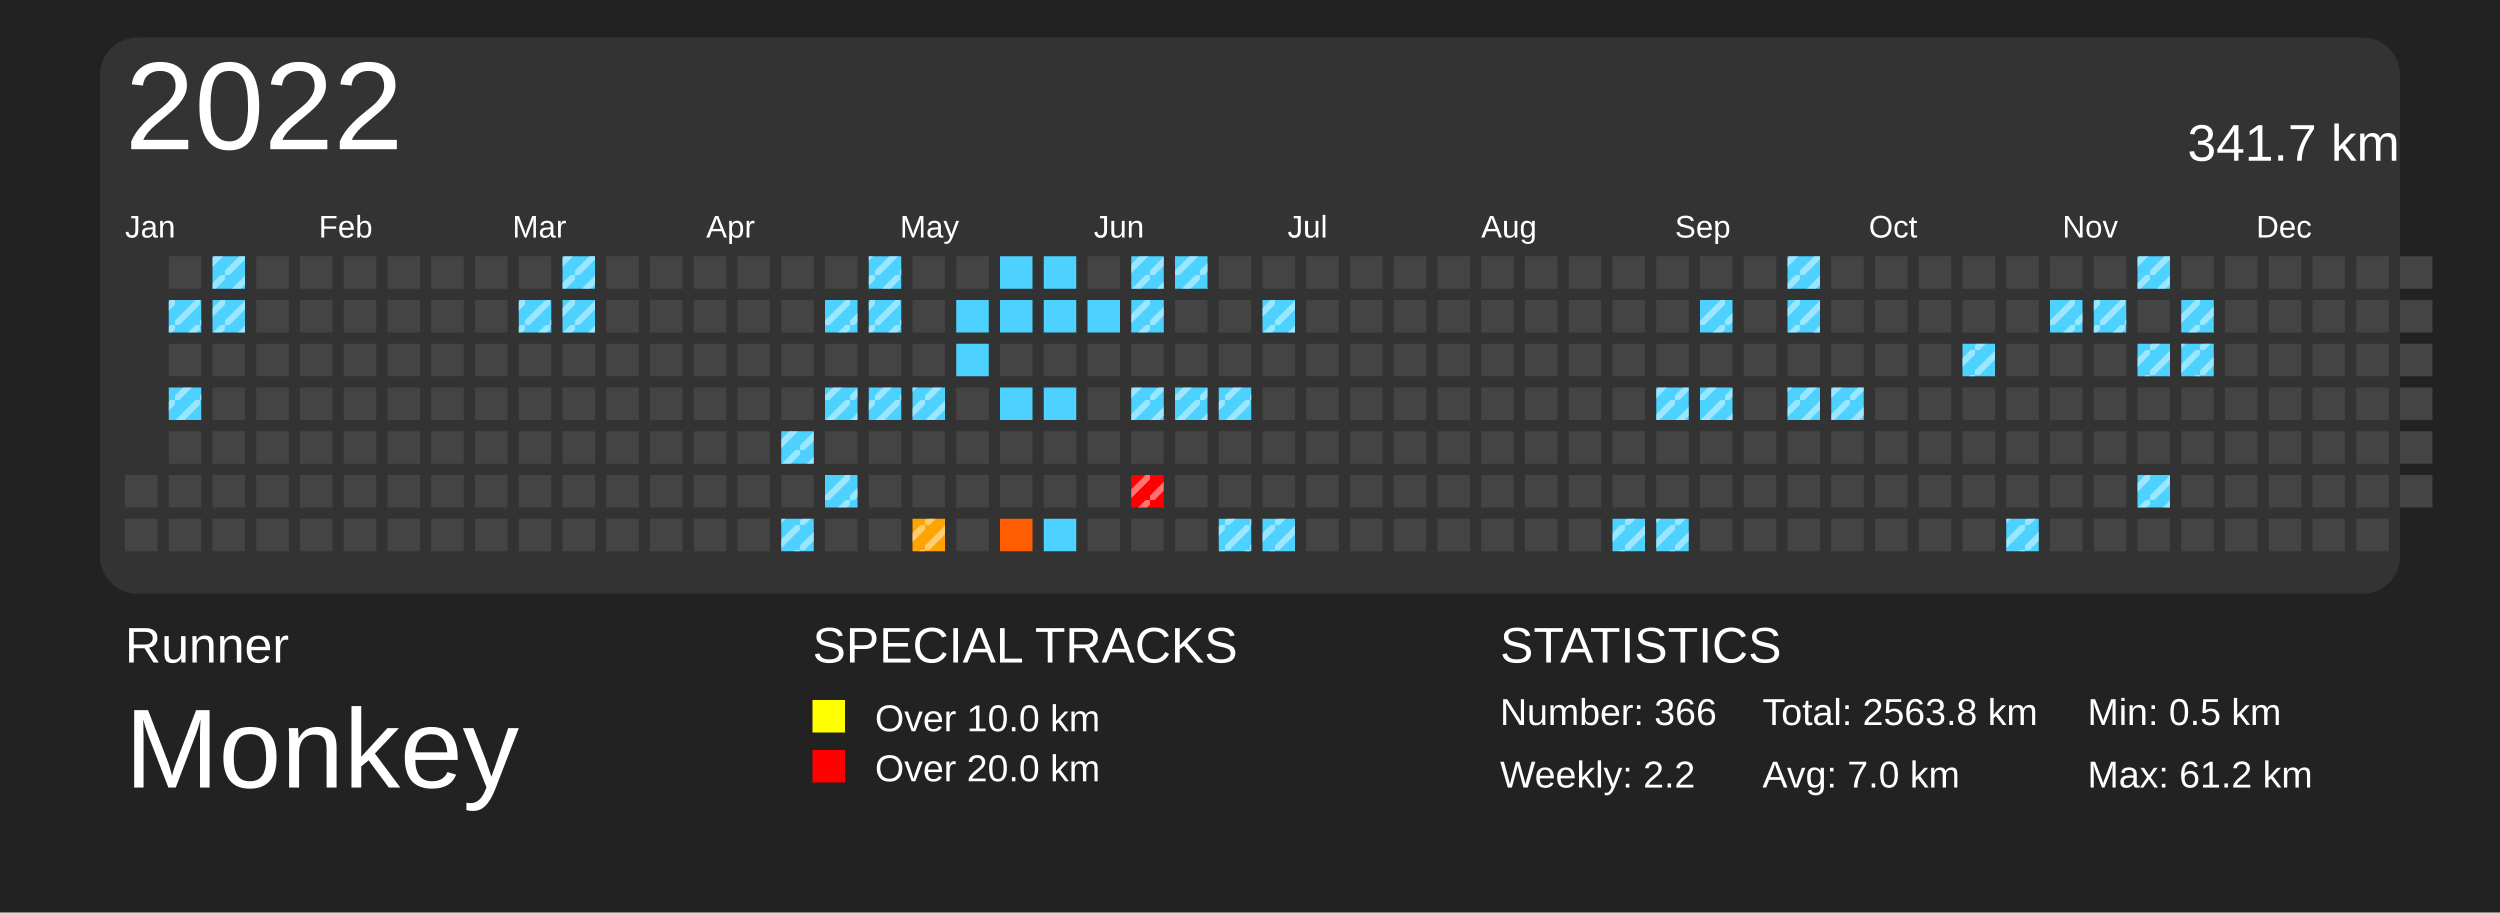
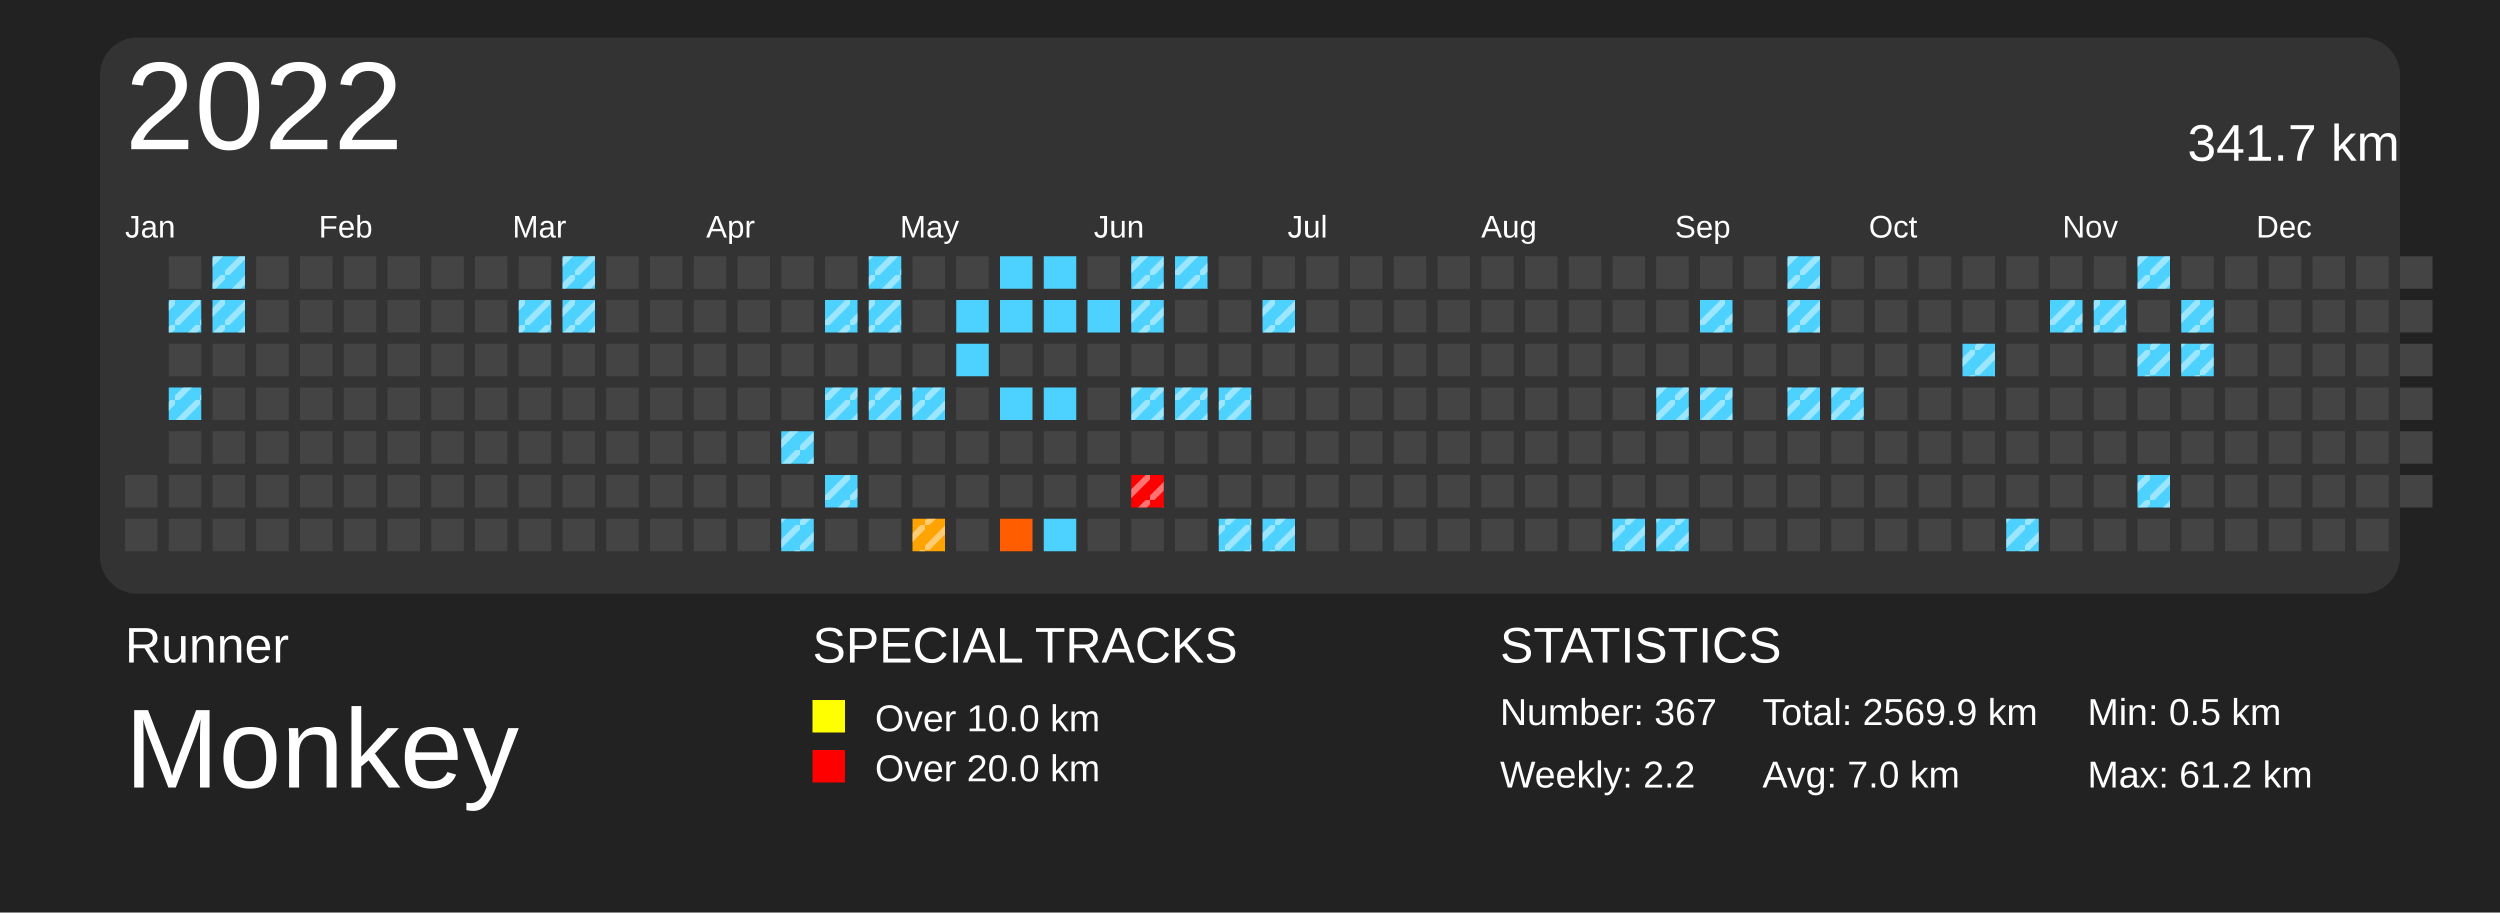
<svg xmlns="http://www.w3.org/2000/svg" baseProfile="full" height="73mm" version="1.1" viewBox="0,0,200,73" width="200mm">
  <defs>
    <pattern height="2" id="indoor-stripe" patternUnits="userSpaceOnUse" width="2">
      <line stroke="white" stroke-opacity="0.45" stroke-width="0.5" x1="0" x2="2" y1="2" y2="0" />
    </pattern>
  </defs>
  <rect fill="#222222" height="73" width="200" x="0" y="0" />
  <text fill="#FFFFFF" style="font-size:4px; font-family:Arial" x="10" y="53">Runner</text>
  <text fill="#FFFFFF" style="font-size:9px; font-family:Arial" x="10" y="63">Monkey</text>
  <text fill="#FFFFFF" style="font-size:4px; font-family:Arial" x="65" y="53">SPECIAL TRACKS</text>
  <rect fill="yellow" height="2.6" width="2.6" x="65" y="56" />
  <text fill="#FFFFFF" style="font-size:3px; font-family:Arial" x="70" y="58.5">Over 10.0 km</text>
  <rect fill="red" height="2.6" width="2.6" x="65" y="60" />
  <text fill="#FFFFFF" style="font-size:3px; font-family:Arial" x="70" y="62.5">Over 20.0 km</text>
  <text fill="#FFFFFF" style="font-size:4px; font-family:Arial" x="120" y="53">STATISTICS</text>
-   <text fill="#FFFFFF" style="font-size:3px; font-family:Arial" x="120" y="58">Number: 366</text>
+   <text fill="#FFFFFF" style="font-size:3px; font-family:Arial" x="120" y="58">Number: 367</text>
  <text fill="#FFFFFF" style="font-size:3px; font-family:Arial" x="120" y="63">Weekly: 2.2</text>
-   <text fill="#FFFFFF" style="font-size:3px; font-family:Arial" x="141" y="58">Total: 2563.8 km</text>
+   <text fill="#FFFFFF" style="font-size:3px; font-family:Arial" x="141" y="58">Total: 2569.9 km</text>
  <text fill="#FFFFFF" style="font-size:3px; font-family:Arial" x="141" y="63">Avg: 7.0 km</text>
  <text fill="#FFFFFF" style="font-size:3px; font-family:Arial" x="167" y="58">Min: 0.5 km</text>
  <text fill="#FFFFFF" style="font-size:3px; font-family:Arial" x="167" y="63">Max: 61.2 km</text>
  <rect fill="#333" height="44.5" rx="3" ry="3" width="184" x="8" y="3" />
  <text dominant-baseline="hanging" fill="#FFFFFF" style="font-size:10.0px; font-family:Arial;" x="10" y="5">2022</text>
  <text dominant-baseline="hanging" fill="#FFFFFF" style="font-size:4.125px; font-family:Arial;" x="175" y="10">341.7 km</text>
  <text fill="#FFFFFF" style="font-size:2.5px; font-family:Arial" x="10.0" y="19">Jan</text>
  <text fill="#FFFFFF" style="font-size:2.5px; font-family:Arial" x="25.5" y="19">Feb</text>
  <text fill="#FFFFFF" style="font-size:2.5px; font-family:Arial" x="41.0" y="19">Mar</text>
  <text fill="#FFFFFF" style="font-size:2.5px; font-family:Arial" x="56.5" y="19">Apr</text>
  <text fill="#FFFFFF" style="font-size:2.5px; font-family:Arial" x="72.0" y="19">May</text>
  <text fill="#FFFFFF" style="font-size:2.5px; font-family:Arial" x="87.5" y="19">Jun</text>
  <text fill="#FFFFFF" style="font-size:2.5px; font-family:Arial" x="103.0" y="19">Jul</text>
  <text fill="#FFFFFF" style="font-size:2.5px; font-family:Arial" x="118.5" y="19">Aug</text>
  <text fill="#FFFFFF" style="font-size:2.5px; font-family:Arial" x="134.0" y="19">Sep</text>
  <text fill="#FFFFFF" style="font-size:2.5px; font-family:Arial" x="149.5" y="19">Oct</text>
  <text fill="#FFFFFF" style="font-size:2.5px; font-family:Arial" x="165.0" y="19">Nov</text>
  <text fill="#FFFFFF" style="font-size:2.5px; font-family:Arial" x="180.5" y="19">Dec</text>
  <rect fill="#444444" height="2.6" width="2.6" x="10.0" y="38.0" />
  <rect fill="#444444" height="2.6" width="2.6" x="10.0" y="41.5" />
  <rect fill="#444444" height="2.6" width="2.6" x="13.5" y="20.5" />
  <rect fill="#4dd2ff" height="2.6" width="2.6" x="13.5" y="24.0" />
  <rect fill="url(#indoor-stripe)" height="2.6" style="pointer-events: none;" width="2.6" x="13.5" y="24.0" />
  <rect fill="#444444" height="2.6" width="2.6" x="13.5" y="27.5" />
  <rect fill="#4dd2ff" height="2.6" width="2.6" x="13.5" y="31.0" />
  <rect fill="url(#indoor-stripe)" height="2.6" style="pointer-events: none;" width="2.6" x="13.5" y="31.0" />
  <rect fill="#444444" height="2.6" width="2.6" x="13.5" y="34.5" />
  <rect fill="#444444" height="2.6" width="2.6" x="13.5" y="38.0" />
  <rect fill="#444444" height="2.6" width="2.6" x="13.5" y="41.5" />
  <rect fill="#4dd2ff" height="2.6" width="2.6" x="17.0" y="20.5" />
  <rect fill="url(#indoor-stripe)" height="2.6" style="pointer-events: none;" width="2.6" x="17.0" y="20.5" />
  <rect fill="#4dd2ff" height="2.6" width="2.6" x="17.0" y="24.0" />
  <rect fill="url(#indoor-stripe)" height="2.6" style="pointer-events: none;" width="2.6" x="17.0" y="24.0" />
  <rect fill="#444444" height="2.6" width="2.6" x="17.0" y="27.5" />
  <rect fill="#444444" height="2.6" width="2.6" x="17.0" y="31.0" />
  <rect fill="#444444" height="2.6" width="2.6" x="17.0" y="34.5" />
  <rect fill="#444444" height="2.6" width="2.6" x="17.0" y="38.0" />
  <rect fill="#444444" height="2.6" width="2.6" x="17.0" y="41.5" />
  <rect fill="#444444" height="2.6" width="2.6" x="20.5" y="20.5" />
  <rect fill="#444444" height="2.6" width="2.6" x="20.5" y="24.0" />
  <rect fill="#444444" height="2.6" width="2.6" x="20.5" y="27.5" />
  <rect fill="#444444" height="2.6" width="2.6" x="20.5" y="31.0" />
  <rect fill="#444444" height="2.6" width="2.6" x="20.5" y="34.5" />
  <rect fill="#444444" height="2.6" width="2.6" x="20.5" y="38.0" />
  <rect fill="#444444" height="2.6" width="2.6" x="20.5" y="41.5" />
  <rect fill="#444444" height="2.6" width="2.6" x="24.0" y="20.5" />
  <rect fill="#444444" height="2.6" width="2.6" x="24.0" y="24.0" />
  <rect fill="#444444" height="2.6" width="2.6" x="24.0" y="27.5" />
  <rect fill="#444444" height="2.6" width="2.6" x="24.0" y="31.0" />
  <rect fill="#444444" height="2.6" width="2.6" x="24.0" y="34.5" />
  <rect fill="#444444" height="2.6" width="2.6" x="24.0" y="38.0" />
  <rect fill="#444444" height="2.6" width="2.6" x="24.0" y="41.5" />
  <rect fill="#444444" height="2.6" width="2.6" x="27.5" y="20.5" />
  <rect fill="#444444" height="2.6" width="2.6" x="27.5" y="24.0" />
  <rect fill="#444444" height="2.6" width="2.6" x="27.5" y="27.5" />
  <rect fill="#444444" height="2.6" width="2.6" x="27.5" y="31.0" />
  <rect fill="#444444" height="2.6" width="2.6" x="27.5" y="34.5" />
  <rect fill="#444444" height="2.6" width="2.6" x="27.5" y="38.0" />
  <rect fill="#444444" height="2.6" width="2.6" x="27.5" y="41.5" />
  <rect fill="#444444" height="2.6" width="2.6" x="31.0" y="20.5" />
  <rect fill="#444444" height="2.6" width="2.6" x="31.0" y="24.0" />
  <rect fill="#444444" height="2.6" width="2.6" x="31.0" y="27.5" />
  <rect fill="#444444" height="2.6" width="2.6" x="31.0" y="31.0" />
  <rect fill="#444444" height="2.6" width="2.6" x="31.0" y="34.5" />
  <rect fill="#444444" height="2.6" width="2.6" x="31.0" y="38.0" />
  <rect fill="#444444" height="2.6" width="2.6" x="31.0" y="41.5" />
  <rect fill="#444444" height="2.6" width="2.6" x="34.5" y="20.5" />
  <rect fill="#444444" height="2.6" width="2.6" x="34.5" y="24.0" />
  <rect fill="#444444" height="2.6" width="2.6" x="34.5" y="27.5" />
  <rect fill="#444444" height="2.6" width="2.6" x="34.5" y="31.0" />
  <rect fill="#444444" height="2.6" width="2.6" x="34.5" y="34.5" />
  <rect fill="#444444" height="2.6" width="2.6" x="34.5" y="38.0" />
  <rect fill="#444444" height="2.6" width="2.6" x="34.5" y="41.5" />
  <rect fill="#444444" height="2.6" width="2.6" x="38.0" y="20.5" />
  <rect fill="#444444" height="2.6" width="2.6" x="38.0" y="24.0" />
  <rect fill="#444444" height="2.6" width="2.6" x="38.0" y="27.5" />
  <rect fill="#444444" height="2.6" width="2.6" x="38.0" y="31.0" />
  <rect fill="#444444" height="2.6" width="2.6" x="38.0" y="34.5" />
  <rect fill="#444444" height="2.6" width="2.6" x="38.0" y="38.0" />
  <rect fill="#444444" height="2.6" width="2.6" x="38.0" y="41.5" />
  <rect fill="#444444" height="2.6" width="2.6" x="41.5" y="20.5" />
  <rect fill="#4dd2ff" height="2.6" width="2.6" x="41.5" y="24.0" />
  <rect fill="url(#indoor-stripe)" height="2.6" style="pointer-events: none;" width="2.6" x="41.5" y="24.0" />
  <rect fill="#444444" height="2.6" width="2.6" x="41.5" y="27.5" />
  <rect fill="#444444" height="2.6" width="2.6" x="41.5" y="31.0" />
  <rect fill="#444444" height="2.6" width="2.6" x="41.5" y="34.5" />
  <rect fill="#444444" height="2.6" width="2.6" x="41.5" y="38.0" />
  <rect fill="#444444" height="2.6" width="2.6" x="41.5" y="41.5" />
  <rect fill="#4dd2ff" height="2.6" width="2.6" x="45.0" y="20.5" />
  <rect fill="url(#indoor-stripe)" height="2.6" style="pointer-events: none;" width="2.6" x="45.0" y="20.5" />
  <rect fill="#4dd2ff" height="2.6" width="2.6" x="45.0" y="24.0" />
  <rect fill="url(#indoor-stripe)" height="2.6" style="pointer-events: none;" width="2.6" x="45.0" y="24.0" />
  <rect fill="#444444" height="2.6" width="2.6" x="45.0" y="27.5" />
  <rect fill="#444444" height="2.6" width="2.6" x="45.0" y="31.0" />
  <rect fill="#444444" height="2.6" width="2.6" x="45.0" y="34.5" />
  <rect fill="#444444" height="2.6" width="2.6" x="45.0" y="38.0" />
  <rect fill="#444444" height="2.6" width="2.6" x="45.0" y="41.5" />
  <rect fill="#444444" height="2.6" width="2.6" x="48.5" y="20.5" />
  <rect fill="#444444" height="2.6" width="2.6" x="48.5" y="24.0" />
  <rect fill="#444444" height="2.6" width="2.6" x="48.5" y="27.5" />
  <rect fill="#444444" height="2.6" width="2.6" x="48.5" y="31.0" />
  <rect fill="#444444" height="2.6" width="2.6" x="48.5" y="34.5" />
  <rect fill="#444444" height="2.6" width="2.6" x="48.5" y="38.0" />
  <rect fill="#444444" height="2.6" width="2.6" x="48.5" y="41.5" />
  <rect fill="#444444" height="2.6" width="2.6" x="52.0" y="20.5" />
  <rect fill="#444444" height="2.6" width="2.6" x="52.0" y="24.0" />
  <rect fill="#444444" height="2.6" width="2.6" x="52.0" y="27.5" />
  <rect fill="#444444" height="2.6" width="2.6" x="52.0" y="31.0" />
  <rect fill="#444444" height="2.6" width="2.6" x="52.0" y="34.5" />
  <rect fill="#444444" height="2.6" width="2.6" x="52.0" y="38.0" />
  <rect fill="#444444" height="2.6" width="2.6" x="52.0" y="41.5" />
  <rect fill="#444444" height="2.6" width="2.6" x="55.5" y="20.5" />
  <rect fill="#444444" height="2.6" width="2.6" x="55.5" y="24.0" />
  <rect fill="#444444" height="2.6" width="2.6" x="55.5" y="27.5" />
  <rect fill="#444444" height="2.6" width="2.6" x="55.5" y="31.0" />
  <rect fill="#444444" height="2.6" width="2.6" x="55.5" y="34.5" />
  <rect fill="#444444" height="2.6" width="2.6" x="55.5" y="38.0" />
  <rect fill="#444444" height="2.6" width="2.6" x="55.5" y="41.5" />
  <rect fill="#444444" height="2.6" width="2.6" x="59.0" y="20.5" />
  <rect fill="#444444" height="2.6" width="2.6" x="59.0" y="24.0" />
  <rect fill="#444444" height="2.6" width="2.6" x="59.0" y="27.5" />
  <rect fill="#444444" height="2.6" width="2.6" x="59.0" y="31.0" />
  <rect fill="#444444" height="2.6" width="2.6" x="59.0" y="34.5" />
  <rect fill="#444444" height="2.6" width="2.6" x="59.0" y="38.0" />
  <rect fill="#444444" height="2.6" width="2.6" x="59.0" y="41.5" />
  <rect fill="#444444" height="2.6" width="2.6" x="62.5" y="20.5" />
  <rect fill="#444444" height="2.6" width="2.6" x="62.5" y="24.0" />
  <rect fill="#444444" height="2.6" width="2.6" x="62.5" y="27.5" />
  <rect fill="#444444" height="2.6" width="2.6" x="62.5" y="31.0" />
  <rect fill="#4dd2ff" height="2.6" width="2.6" x="62.5" y="34.5" />
  <rect fill="url(#indoor-stripe)" height="2.6" style="pointer-events: none;" width="2.6" x="62.5" y="34.5" />
  <rect fill="#444444" height="2.6" width="2.6" x="62.5" y="38.0" />
  <rect fill="#4dd2ff" height="2.6" width="2.6" x="62.5" y="41.5" />
  <rect fill="url(#indoor-stripe)" height="2.6" style="pointer-events: none;" width="2.6" x="62.5" y="41.5" />
  <rect fill="#444444" height="2.6" width="2.6" x="66.0" y="20.5" />
  <rect fill="#4dd2ff" height="2.6" width="2.6" x="66.0" y="24.0" />
  <rect fill="url(#indoor-stripe)" height="2.6" style="pointer-events: none;" width="2.6" x="66.0" y="24.0" />
  <rect fill="#444444" height="2.6" width="2.6" x="66.0" y="27.5" />
  <rect fill="#4dd2ff" height="2.6" width="2.6" x="66.0" y="31.0" />
  <rect fill="url(#indoor-stripe)" height="2.6" style="pointer-events: none;" width="2.6" x="66.0" y="31.0" />
  <rect fill="#444444" height="2.6" width="2.6" x="66.0" y="34.5" />
  <rect fill="#4dd2ff" height="2.6" width="2.6" x="66.0" y="38.0" />
  <rect fill="url(#indoor-stripe)" height="2.6" style="pointer-events: none;" width="2.6" x="66.0" y="38.0" />
  <rect fill="#444444" height="2.6" width="2.6" x="66.0" y="41.5" />
  <rect fill="#4dd2ff" height="2.6" width="2.6" x="69.5" y="20.5" />
  <rect fill="url(#indoor-stripe)" height="2.6" style="pointer-events: none;" width="2.6" x="69.5" y="20.5" />
  <rect fill="#4dd2ff" height="2.6" width="2.6" x="69.5" y="24.0" />
  <rect fill="url(#indoor-stripe)" height="2.6" style="pointer-events: none;" width="2.6" x="69.5" y="24.0" />
  <rect fill="#444444" height="2.6" width="2.6" x="69.5" y="27.5" />
  <rect fill="#4dd2ff" height="2.6" width="2.6" x="69.5" y="31.0" />
  <rect fill="url(#indoor-stripe)" height="2.6" style="pointer-events: none;" width="2.6" x="69.5" y="31.0" />
  <rect fill="#444444" height="2.6" width="2.6" x="69.5" y="34.5" />
  <rect fill="#444444" height="2.6" width="2.6" x="69.5" y="38.0" />
  <rect fill="#444444" height="2.6" width="2.6" x="69.5" y="41.5" />
  <rect fill="#444444" height="2.6" width="2.6" x="73.0" y="20.5" />
  <rect fill="#444444" height="2.6" width="2.6" x="73.0" y="24.0" />
  <rect fill="#444444" height="2.6" width="2.6" x="73.0" y="27.5" />
  <rect fill="#4dd2ff" height="2.6" width="2.6" x="73.0" y="31.0" />
  <rect fill="url(#indoor-stripe)" height="2.6" style="pointer-events: none;" width="2.6" x="73.0" y="31.0" />
  <rect fill="#444444" height="2.6" width="2.6" x="73.0" y="34.5" />
  <rect fill="#444444" height="2.6" width="2.6" x="73.0" y="38.0" />
  <rect fill="#ffa300" height="2.6" width="2.6" x="73.0" y="41.5" />
  <rect fill="url(#indoor-stripe)" height="2.6" style="pointer-events: none;" width="2.6" x="73.0" y="41.5" />
  <rect fill="#444444" height="2.6" width="2.6" x="76.5" y="20.5" />
  <rect fill="#4dd2ff" height="2.6" width="2.6" x="76.5" y="24.0" />
  <rect fill="#4dd2ff" height="2.6" width="2.6" x="76.5" y="27.5" />
  <rect fill="#444444" height="2.6" width="2.6" x="76.5" y="31.0" />
  <rect fill="#444444" height="2.6" width="2.6" x="76.5" y="34.5" />
  <rect fill="#444444" height="2.6" width="2.6" x="76.5" y="38.0" />
  <rect fill="#444444" height="2.6" width="2.6" x="76.5" y="41.5" />
  <rect fill="#4dd2ff" height="2.6" width="2.6" x="80.0" y="20.5" />
  <rect fill="#4dd2ff" height="2.6" width="2.6" x="80.0" y="24.0" />
  <rect fill="#444444" height="2.6" width="2.6" x="80.0" y="27.5" />
  <rect fill="#4dd2ff" height="2.6" width="2.6" x="80.0" y="31.0" />
  <rect fill="#444444" height="2.6" width="2.6" x="80.0" y="34.5" />
  <rect fill="#444444" height="2.6" width="2.6" x="80.0" y="38.0" />
  <rect fill="#ff5d00" height="2.6" width="2.6" x="80.0" y="41.5" />
  <rect fill="#4dd2ff" height="2.6" width="2.6" x="83.5" y="20.5" />
  <rect fill="#4dd2ff" height="2.6" width="2.6" x="83.5" y="24.0" />
  <rect fill="#444444" height="2.6" width="2.6" x="83.5" y="27.5" />
  <rect fill="#4dd2ff" height="2.6" width="2.6" x="83.5" y="31.0" />
  <rect fill="#444444" height="2.6" width="2.6" x="83.5" y="34.5" />
  <rect fill="#444444" height="2.6" width="2.6" x="83.5" y="38.0" />
  <rect fill="#4dd2ff" height="2.6" width="2.6" x="83.5" y="41.5" />
  <rect fill="#444444" height="2.6" width="2.6" x="87.0" y="20.5" />
  <rect fill="#4dd2ff" height="2.6" width="2.6" x="87.0" y="24.0" />
  <rect fill="#444444" height="2.6" width="2.6" x="87.0" y="27.5" />
  <rect fill="#444444" height="2.6" width="2.6" x="87.0" y="31.0" />
  <rect fill="#444444" height="2.6" width="2.6" x="87.0" y="34.5" />
  <rect fill="#444444" height="2.6" width="2.6" x="87.0" y="38.0" />
  <rect fill="#444444" height="2.6" width="2.6" x="87.0" y="41.5" />
  <rect fill="#4dd2ff" height="2.6" width="2.6" x="90.5" y="20.5" />
  <rect fill="url(#indoor-stripe)" height="2.6" style="pointer-events: none;" width="2.6" x="90.5" y="20.5" />
  <rect fill="#4dd2ff" height="2.6" width="2.6" x="90.5" y="24.0" />
  <rect fill="url(#indoor-stripe)" height="2.6" style="pointer-events: none;" width="2.6" x="90.5" y="24.0" />
  <rect fill="#444444" height="2.6" width="2.6" x="90.5" y="27.5" />
  <rect fill="#4dd2ff" height="2.6" width="2.6" x="90.5" y="31.0" />
  <rect fill="url(#indoor-stripe)" height="2.6" style="pointer-events: none;" width="2.6" x="90.5" y="31.0" />
  <rect fill="#444444" height="2.6" width="2.6" x="90.5" y="34.5" />
  <rect fill="red" height="2.6" width="2.6" x="90.5" y="38.0" />
  <rect fill="url(#indoor-stripe)" height="2.6" style="pointer-events: none;" width="2.6" x="90.5" y="38.0" />
  <rect fill="#444444" height="2.6" width="2.6" x="90.5" y="41.5" />
  <rect fill="#4dd2ff" height="2.6" width="2.6" x="94.0" y="20.5" />
  <rect fill="url(#indoor-stripe)" height="2.6" style="pointer-events: none;" width="2.6" x="94.0" y="20.5" />
  <rect fill="#444444" height="2.6" width="2.6" x="94.0" y="24.0" />
  <rect fill="#444444" height="2.6" width="2.6" x="94.0" y="27.5" />
  <rect fill="#4dd2ff" height="2.6" width="2.6" x="94.0" y="31.0" />
  <rect fill="url(#indoor-stripe)" height="2.6" style="pointer-events: none;" width="2.6" x="94.0" y="31.0" />
  <rect fill="#444444" height="2.6" width="2.6" x="94.0" y="34.5" />
  <rect fill="#444444" height="2.6" width="2.6" x="94.0" y="38.0" />
  <rect fill="#444444" height="2.6" width="2.6" x="94.0" y="41.5" />
  <rect fill="#444444" height="2.6" width="2.6" x="97.5" y="20.5" />
  <rect fill="#444444" height="2.6" width="2.6" x="97.5" y="24.0" />
  <rect fill="#444444" height="2.6" width="2.6" x="97.5" y="27.5" />
  <rect fill="#4dd2ff" height="2.6" width="2.6" x="97.5" y="31.0" />
  <rect fill="url(#indoor-stripe)" height="2.6" style="pointer-events: none;" width="2.6" x="97.5" y="31.0" />
  <rect fill="#444444" height="2.6" width="2.6" x="97.5" y="34.5" />
  <rect fill="#444444" height="2.6" width="2.6" x="97.5" y="38.0" />
  <rect fill="#4dd2ff" height="2.6" width="2.6" x="97.5" y="41.5" />
  <rect fill="url(#indoor-stripe)" height="2.6" style="pointer-events: none;" width="2.6" x="97.5" y="41.5" />
  <rect fill="#444444" height="2.6" width="2.6" x="101.0" y="20.5" />
  <rect fill="#4dd2ff" height="2.6" width="2.6" x="101.0" y="24.0" />
  <rect fill="url(#indoor-stripe)" height="2.6" style="pointer-events: none;" width="2.6" x="101.0" y="24.0" />
  <rect fill="#444444" height="2.6" width="2.6" x="101.0" y="27.5" />
  <rect fill="#444444" height="2.6" width="2.6" x="101.0" y="31.0" />
  <rect fill="#444444" height="2.6" width="2.6" x="101.0" y="34.5" />
  <rect fill="#444444" height="2.6" width="2.6" x="101.0" y="38.0" />
  <rect fill="#4dd2ff" height="2.6" width="2.6" x="101.0" y="41.5" />
  <rect fill="url(#indoor-stripe)" height="2.6" style="pointer-events: none;" width="2.6" x="101.0" y="41.5" />
  <rect fill="#444444" height="2.6" width="2.6" x="104.5" y="20.5" />
  <rect fill="#444444" height="2.6" width="2.6" x="104.5" y="24.0" />
  <rect fill="#444444" height="2.6" width="2.6" x="104.5" y="27.5" />
  <rect fill="#444444" height="2.6" width="2.6" x="104.5" y="31.0" />
  <rect fill="#444444" height="2.6" width="2.6" x="104.5" y="34.5" />
  <rect fill="#444444" height="2.6" width="2.6" x="104.5" y="38.0" />
  <rect fill="#444444" height="2.6" width="2.6" x="104.5" y="41.5" />
  <rect fill="#444444" height="2.6" width="2.6" x="108.0" y="20.5" />
  <rect fill="#444444" height="2.6" width="2.6" x="108.0" y="24.0" />
  <rect fill="#444444" height="2.6" width="2.6" x="108.0" y="27.5" />
  <rect fill="#444444" height="2.6" width="2.6" x="108.0" y="31.0" />
  <rect fill="#444444" height="2.6" width="2.6" x="108.0" y="34.5" />
  <rect fill="#444444" height="2.6" width="2.6" x="108.0" y="38.0" />
  <rect fill="#444444" height="2.6" width="2.6" x="108.0" y="41.5" />
  <rect fill="#444444" height="2.6" width="2.6" x="111.5" y="20.5" />
  <rect fill="#444444" height="2.6" width="2.6" x="111.5" y="24.0" />
  <rect fill="#444444" height="2.6" width="2.6" x="111.5" y="27.5" />
  <rect fill="#444444" height="2.6" width="2.6" x="111.5" y="31.0" />
  <rect fill="#444444" height="2.6" width="2.6" x="111.5" y="34.5" />
  <rect fill="#444444" height="2.6" width="2.6" x="111.5" y="38.0" />
  <rect fill="#444444" height="2.6" width="2.6" x="111.5" y="41.5" />
  <rect fill="#444444" height="2.6" width="2.6" x="115.0" y="20.5" />
  <rect fill="#444444" height="2.6" width="2.6" x="115.0" y="24.0" />
  <rect fill="#444444" height="2.6" width="2.6" x="115.0" y="27.5" />
  <rect fill="#444444" height="2.6" width="2.6" x="115.0" y="31.0" />
  <rect fill="#444444" height="2.6" width="2.6" x="115.0" y="34.5" />
  <rect fill="#444444" height="2.6" width="2.6" x="115.0" y="38.0" />
  <rect fill="#444444" height="2.6" width="2.6" x="115.0" y="41.5" />
  <rect fill="#444444" height="2.6" width="2.6" x="118.5" y="20.5" />
  <rect fill="#444444" height="2.6" width="2.6" x="118.5" y="24.0" />
  <rect fill="#444444" height="2.6" width="2.6" x="118.5" y="27.5" />
  <rect fill="#444444" height="2.6" width="2.6" x="118.5" y="31.0" />
  <rect fill="#444444" height="2.6" width="2.6" x="118.5" y="34.5" />
  <rect fill="#444444" height="2.6" width="2.6" x="118.5" y="38.0" />
  <rect fill="#444444" height="2.6" width="2.6" x="118.5" y="41.5" />
  <rect fill="#444444" height="2.6" width="2.6" x="122.0" y="20.5" />
  <rect fill="#444444" height="2.6" width="2.6" x="122.0" y="24.0" />
  <rect fill="#444444" height="2.6" width="2.6" x="122.0" y="27.5" />
  <rect fill="#444444" height="2.6" width="2.6" x="122.0" y="31.0" />
  <rect fill="#444444" height="2.6" width="2.6" x="122.0" y="34.5" />
  <rect fill="#444444" height="2.6" width="2.6" x="122.0" y="38.0" />
  <rect fill="#444444" height="2.6" width="2.6" x="122.0" y="41.5" />
  <rect fill="#444444" height="2.6" width="2.6" x="125.5" y="20.5" />
  <rect fill="#444444" height="2.6" width="2.6" x="125.5" y="24.0" />
  <rect fill="#444444" height="2.6" width="2.6" x="125.5" y="27.5" />
  <rect fill="#444444" height="2.6" width="2.6" x="125.5" y="31.0" />
  <rect fill="#444444" height="2.6" width="2.6" x="125.5" y="34.5" />
  <rect fill="#444444" height="2.6" width="2.6" x="125.5" y="38.0" />
  <rect fill="#444444" height="2.6" width="2.6" x="125.5" y="41.5" />
  <rect fill="#444444" height="2.6" width="2.6" x="129.0" y="20.5" />
  <rect fill="#444444" height="2.6" width="2.6" x="129.0" y="24.0" />
  <rect fill="#444444" height="2.6" width="2.6" x="129.0" y="27.5" />
  <rect fill="#444444" height="2.6" width="2.6" x="129.0" y="31.0" />
  <rect fill="#444444" height="2.6" width="2.6" x="129.0" y="34.5" />
  <rect fill="#444444" height="2.6" width="2.6" x="129.0" y="38.0" />
  <rect fill="#4dd2ff" height="2.6" width="2.6" x="129.0" y="41.5" />
  <rect fill="url(#indoor-stripe)" height="2.6" style="pointer-events: none;" width="2.6" x="129.0" y="41.5" />
  <rect fill="#444444" height="2.6" width="2.6" x="132.5" y="20.5" />
  <rect fill="#444444" height="2.6" width="2.6" x="132.5" y="24.0" />
  <rect fill="#444444" height="2.6" width="2.6" x="132.5" y="27.5" />
  <rect fill="#4dd2ff" height="2.6" width="2.6" x="132.5" y="31.0" />
  <rect fill="url(#indoor-stripe)" height="2.6" style="pointer-events: none;" width="2.6" x="132.5" y="31.0" />
  <rect fill="#444444" height="2.6" width="2.6" x="132.5" y="34.5" />
  <rect fill="#444444" height="2.6" width="2.6" x="132.5" y="38.0" />
  <rect fill="#4dd2ff" height="2.6" width="2.6" x="132.5" y="41.5" />
  <rect fill="url(#indoor-stripe)" height="2.6" style="pointer-events: none;" width="2.6" x="132.5" y="41.5" />
  <rect fill="#444444" height="2.6" width="2.6" x="136.0" y="20.5" />
  <rect fill="#4dd2ff" height="2.6" width="2.6" x="136.0" y="24.0" />
  <rect fill="url(#indoor-stripe)" height="2.6" style="pointer-events: none;" width="2.6" x="136.0" y="24.0" />
  <rect fill="#444444" height="2.6" width="2.6" x="136.0" y="27.5" />
  <rect fill="#4dd2ff" height="2.6" width="2.6" x="136.0" y="31.0" />
  <rect fill="url(#indoor-stripe)" height="2.6" style="pointer-events: none;" width="2.6" x="136.0" y="31.0" />
  <rect fill="#444444" height="2.6" width="2.6" x="136.0" y="34.5" />
  <rect fill="#444444" height="2.6" width="2.6" x="136.0" y="38.0" />
  <rect fill="#444444" height="2.6" width="2.6" x="136.0" y="41.5" />
  <rect fill="#444444" height="2.6" width="2.6" x="139.5" y="20.5" />
  <rect fill="#444444" height="2.6" width="2.6" x="139.5" y="24.0" />
  <rect fill="#444444" height="2.6" width="2.6" x="139.5" y="27.5" />
  <rect fill="#444444" height="2.6" width="2.6" x="139.5" y="31.0" />
  <rect fill="#444444" height="2.6" width="2.6" x="139.5" y="34.5" />
  <rect fill="#444444" height="2.6" width="2.6" x="139.5" y="38.0" />
  <rect fill="#444444" height="2.6" width="2.6" x="139.5" y="41.5" />
  <rect fill="#4dd2ff" height="2.6" width="2.6" x="143.0" y="20.5" />
  <rect fill="url(#indoor-stripe)" height="2.6" style="pointer-events: none;" width="2.6" x="143.0" y="20.5" />
  <rect fill="#4dd2ff" height="2.6" width="2.6" x="143.0" y="24.0" />
  <rect fill="url(#indoor-stripe)" height="2.6" style="pointer-events: none;" width="2.6" x="143.0" y="24.0" />
  <rect fill="#444444" height="2.6" width="2.6" x="143.0" y="27.5" />
  <rect fill="#4dd2ff" height="2.6" width="2.6" x="143.0" y="31.0" />
  <rect fill="url(#indoor-stripe)" height="2.6" style="pointer-events: none;" width="2.6" x="143.0" y="31.0" />
  <rect fill="#444444" height="2.6" width="2.6" x="143.0" y="34.5" />
  <rect fill="#444444" height="2.6" width="2.6" x="143.0" y="38.0" />
  <rect fill="#444444" height="2.6" width="2.6" x="143.0" y="41.5" />
  <rect fill="#444444" height="2.6" width="2.6" x="146.5" y="20.5" />
  <rect fill="#444444" height="2.6" width="2.6" x="146.5" y="24.0" />
  <rect fill="#444444" height="2.6" width="2.6" x="146.5" y="27.5" />
  <rect fill="#4dd2ff" height="2.6" width="2.6" x="146.5" y="31.0" />
  <rect fill="url(#indoor-stripe)" height="2.6" style="pointer-events: none;" width="2.6" x="146.5" y="31.0" />
  <rect fill="#444444" height="2.6" width="2.6" x="146.5" y="34.5" />
  <rect fill="#444444" height="2.6" width="2.6" x="146.5" y="38.0" />
  <rect fill="#444444" height="2.6" width="2.6" x="146.5" y="41.5" />
  <rect fill="#444444" height="2.6" width="2.6" x="150.0" y="20.5" />
  <rect fill="#444444" height="2.6" width="2.6" x="150.0" y="24.0" />
  <rect fill="#444444" height="2.6" width="2.6" x="150.0" y="27.5" />
  <rect fill="#444444" height="2.6" width="2.6" x="150.0" y="31.0" />
  <rect fill="#444444" height="2.6" width="2.6" x="150.0" y="34.5" />
  <rect fill="#444444" height="2.6" width="2.6" x="150.0" y="38.0" />
  <rect fill="#444444" height="2.6" width="2.6" x="150.0" y="41.5" />
  <rect fill="#444444" height="2.6" width="2.6" x="153.5" y="20.5" />
  <rect fill="#444444" height="2.6" width="2.6" x="153.5" y="24.0" />
  <rect fill="#444444" height="2.6" width="2.6" x="153.5" y="27.5" />
  <rect fill="#444444" height="2.6" width="2.6" x="153.5" y="31.0" />
  <rect fill="#444444" height="2.6" width="2.6" x="153.5" y="34.5" />
  <rect fill="#444444" height="2.6" width="2.6" x="153.5" y="38.0" />
  <rect fill="#444444" height="2.6" width="2.6" x="153.5" y="41.5" />
  <rect fill="#444444" height="2.6" width="2.6" x="157.0" y="20.5" />
  <rect fill="#444444" height="2.6" width="2.6" x="157.0" y="24.0" />
  <rect fill="#4dd2ff" height="2.6" width="2.6" x="157.0" y="27.5" />
  <rect fill="url(#indoor-stripe)" height="2.6" style="pointer-events: none;" width="2.6" x="157.0" y="27.5" />
  <rect fill="#444444" height="2.6" width="2.6" x="157.0" y="31.0" />
  <rect fill="#444444" height="2.6" width="2.6" x="157.0" y="34.5" />
  <rect fill="#444444" height="2.6" width="2.6" x="157.0" y="38.0" />
  <rect fill="#444444" height="2.6" width="2.6" x="157.0" y="41.5" />
  <rect fill="#444444" height="2.6" width="2.6" x="160.5" y="20.5" />
  <rect fill="#444444" height="2.6" width="2.6" x="160.5" y="24.0" />
  <rect fill="#444444" height="2.6" width="2.6" x="160.5" y="27.5" />
  <rect fill="#444444" height="2.6" width="2.6" x="160.5" y="31.0" />
  <rect fill="#444444" height="2.6" width="2.6" x="160.5" y="34.5" />
  <rect fill="#444444" height="2.6" width="2.6" x="160.5" y="38.0" />
  <rect fill="#4dd2ff" height="2.6" width="2.6" x="160.5" y="41.5" />
  <rect fill="url(#indoor-stripe)" height="2.6" style="pointer-events: none;" width="2.6" x="160.5" y="41.5" />
  <rect fill="#444444" height="2.6" width="2.6" x="164.0" y="20.5" />
  <rect fill="#4dd2ff" height="2.6" width="2.6" x="164.0" y="24.0" />
  <rect fill="url(#indoor-stripe)" height="2.6" style="pointer-events: none;" width="2.6" x="164.0" y="24.0" />
  <rect fill="#444444" height="2.6" width="2.6" x="164.0" y="27.5" />
  <rect fill="#444444" height="2.6" width="2.6" x="164.0" y="31.0" />
  <rect fill="#444444" height="2.6" width="2.6" x="164.0" y="34.5" />
  <rect fill="#444444" height="2.6" width="2.6" x="164.0" y="38.0" />
  <rect fill="#444444" height="2.6" width="2.6" x="164.0" y="41.5" />
  <rect fill="#444444" height="2.6" width="2.6" x="167.5" y="20.5" />
  <rect fill="#4dd2ff" height="2.6" width="2.6" x="167.5" y="24.0" />
  <rect fill="url(#indoor-stripe)" height="2.6" style="pointer-events: none;" width="2.6" x="167.5" y="24.0" />
  <rect fill="#444444" height="2.6" width="2.6" x="167.5" y="27.5" />
  <rect fill="#444444" height="2.6" width="2.6" x="167.5" y="31.0" />
  <rect fill="#444444" height="2.6" width="2.6" x="167.5" y="34.5" />
  <rect fill="#444444" height="2.6" width="2.6" x="167.5" y="38.0" />
  <rect fill="#444444" height="2.6" width="2.6" x="167.5" y="41.5" />
  <rect fill="#4dd2ff" height="2.6" width="2.6" x="171.0" y="20.5" />
  <rect fill="url(#indoor-stripe)" height="2.6" style="pointer-events: none;" width="2.6" x="171.0" y="20.5" />
  <rect fill="#444444" height="2.6" width="2.6" x="171.0" y="24.0" />
  <rect fill="#4dd2ff" height="2.6" width="2.6" x="171.0" y="27.5" />
  <rect fill="url(#indoor-stripe)" height="2.6" style="pointer-events: none;" width="2.6" x="171.0" y="27.5" />
  <rect fill="#444444" height="2.6" width="2.6" x="171.0" y="31.0" />
  <rect fill="#444444" height="2.6" width="2.6" x="171.0" y="34.5" />
  <rect fill="#4dd2ff" height="2.6" width="2.6" x="171.0" y="38.0" />
  <rect fill="url(#indoor-stripe)" height="2.6" style="pointer-events: none;" width="2.6" x="171.0" y="38.0" />
  <rect fill="#444444" height="2.6" width="2.6" x="171.0" y="41.5" />
  <rect fill="#444444" height="2.6" width="2.6" x="174.5" y="20.5" />
  <rect fill="#4dd2ff" height="2.6" width="2.6" x="174.5" y="24.0" />
  <rect fill="url(#indoor-stripe)" height="2.6" style="pointer-events: none;" width="2.6" x="174.5" y="24.0" />
  <rect fill="#4dd2ff" height="2.6" width="2.6" x="174.5" y="27.5" />
  <rect fill="url(#indoor-stripe)" height="2.6" style="pointer-events: none;" width="2.6" x="174.5" y="27.5" />
  <rect fill="#444444" height="2.6" width="2.6" x="174.5" y="31.0" />
  <rect fill="#444444" height="2.6" width="2.6" x="174.5" y="34.5" />
  <rect fill="#444444" height="2.6" width="2.6" x="174.5" y="38.0" />
  <rect fill="#444444" height="2.6" width="2.6" x="174.5" y="41.5" />
  <rect fill="#444444" height="2.6" width="2.6" x="178.0" y="20.5" />
  <rect fill="#444444" height="2.6" width="2.6" x="178.0" y="24.0" />
  <rect fill="#444444" height="2.6" width="2.6" x="178.0" y="27.5" />
  <rect fill="#444444" height="2.6" width="2.6" x="178.0" y="31.0" />
  <rect fill="#444444" height="2.6" width="2.6" x="178.0" y="34.5" />
  <rect fill="#444444" height="2.6" width="2.6" x="178.0" y="38.0" />
  <rect fill="#444444" height="2.6" width="2.6" x="178.0" y="41.5" />
  <rect fill="#444444" height="2.6" width="2.6" x="181.5" y="20.5" />
  <rect fill="#444444" height="2.6" width="2.6" x="181.5" y="24.0" />
  <rect fill="#444444" height="2.6" width="2.6" x="181.5" y="27.5" />
  <rect fill="#444444" height="2.6" width="2.6" x="181.5" y="31.0" />
  <rect fill="#444444" height="2.6" width="2.6" x="181.5" y="34.5" />
  <rect fill="#444444" height="2.6" width="2.6" x="181.5" y="38.0" />
  <rect fill="#444444" height="2.6" width="2.6" x="181.5" y="41.5" />
  <rect fill="#444444" height="2.6" width="2.6" x="185.0" y="20.5" />
  <rect fill="#444444" height="2.6" width="2.6" x="185.0" y="24.0" />
  <rect fill="#444444" height="2.6" width="2.6" x="185.0" y="27.5" />
  <rect fill="#444444" height="2.6" width="2.6" x="185.0" y="31.0" />
  <rect fill="#444444" height="2.6" width="2.6" x="185.0" y="34.5" />
  <rect fill="#444444" height="2.6" width="2.6" x="185.0" y="38.0" />
  <rect fill="#444444" height="2.6" width="2.6" x="185.0" y="41.5" />
  <rect fill="#444444" height="2.6" width="2.6" x="188.5" y="20.5" />
  <rect fill="#444444" height="2.6" width="2.6" x="188.5" y="24.0" />
  <rect fill="#444444" height="2.6" width="2.6" x="188.5" y="27.5" />
  <rect fill="#444444" height="2.6" width="2.6" x="188.5" y="31.0" />
  <rect fill="#444444" height="2.6" width="2.6" x="188.5" y="34.5" />
  <rect fill="#444444" height="2.6" width="2.6" x="188.5" y="38.0" />
  <rect fill="#444444" height="2.6" width="2.6" x="188.5" y="41.5" />
  <rect fill="#444444" height="2.6" width="2.6" x="192.0" y="20.5" />
  <rect fill="#444444" height="2.6" width="2.6" x="192.0" y="24.0" />
  <rect fill="#444444" height="2.6" width="2.6" x="192.0" y="27.5" />
  <rect fill="#444444" height="2.6" width="2.6" x="192.0" y="31.0" />
  <rect fill="#444444" height="2.6" width="2.6" x="192.0" y="34.5" />
  <rect fill="#444444" height="2.6" width="2.6" x="192.0" y="38.0" />
</svg>
